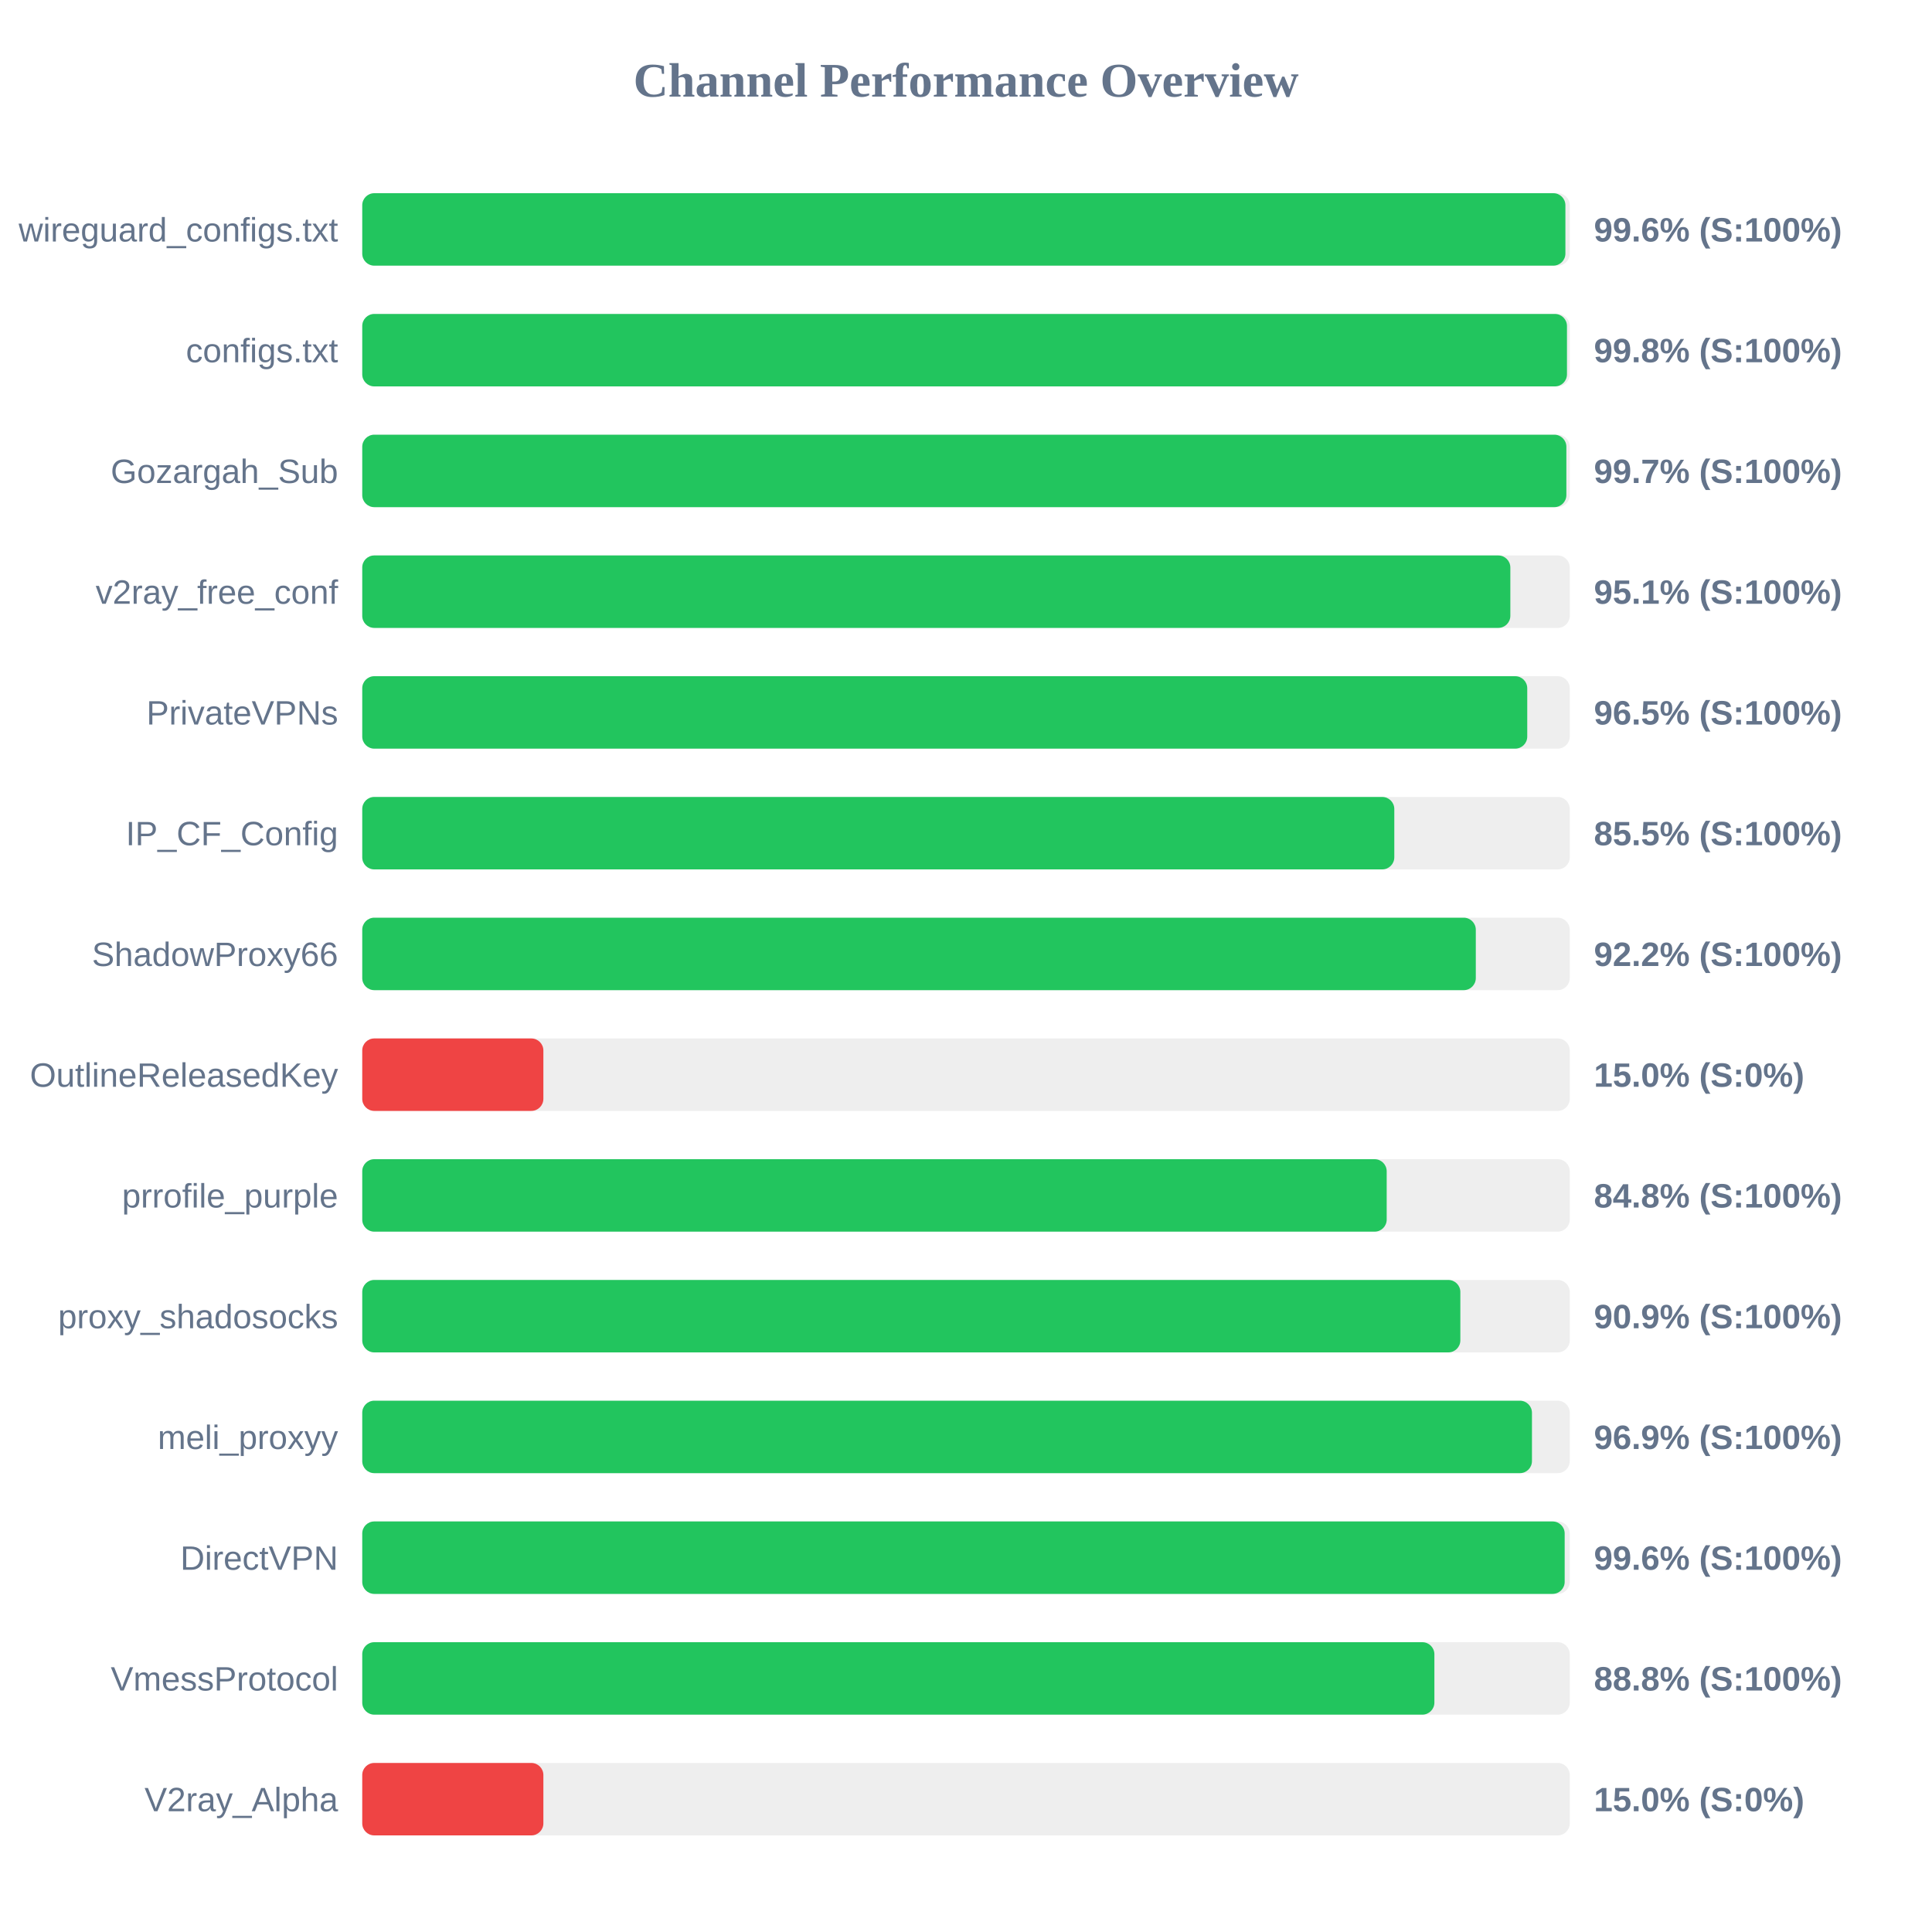
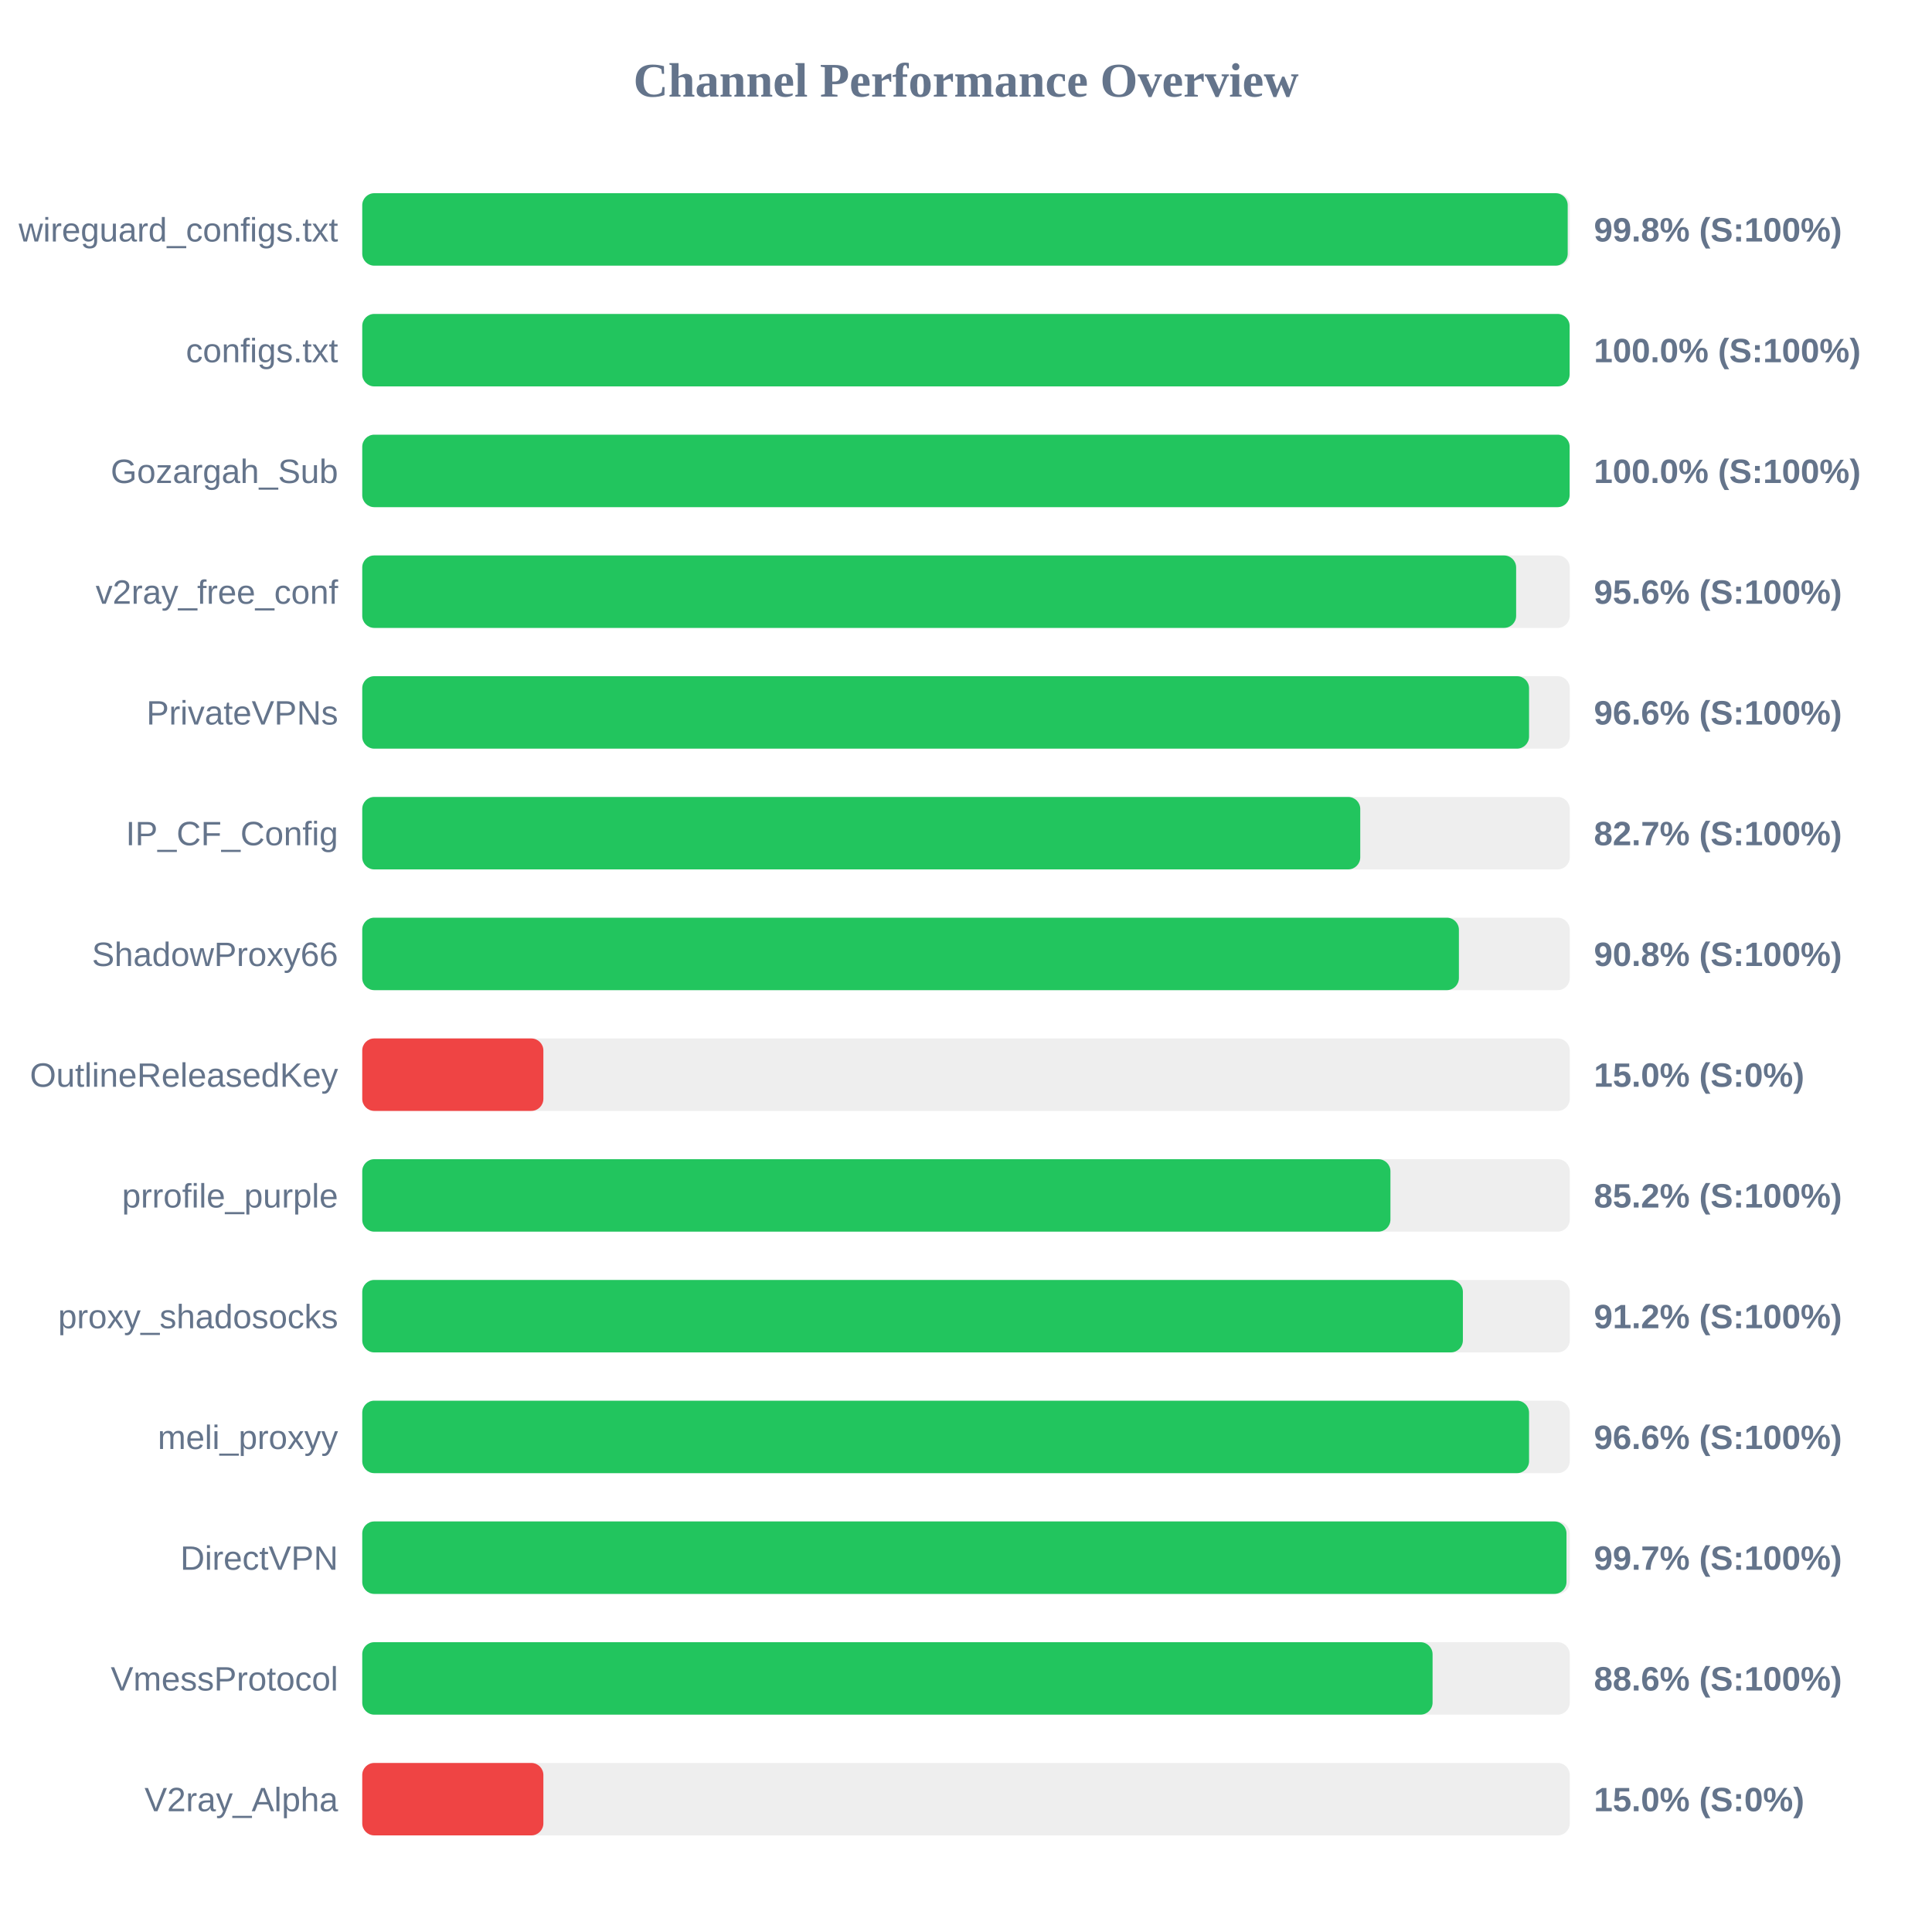
<svg xmlns="http://www.w3.org/2000/svg" width="800" height="800" version="1.1">
  <style>
        .row { font: 14px Arial; fill: #64748b; }
        .score { font: bold 14px Arial; fill: #64748b; }
    </style>
  <text x="400" y="40" text-anchor="middle" font-size="20px" font-weight="bold" fill="#64748b">Channel Performance Overview</text>
  <rect x="150" y="80" width="500" height="30" fill="#eee" rx="5" />
-   <rect x="150" y="80" width="498.2" height="30" fill="#22c55e" rx="5" />
+   <rect x="150" y="80" width="499.15" height="30" fill="#22c55e" rx="5" />
  <text x="140" y="100" text-anchor="end" class="row">wireguard_configs.txt</text>
-   <text x="660" y="100" text-anchor="start" class="score">99.6% (S:100%)</text>
+   <text x="660" y="100" text-anchor="start" class="score">99.8% (S:100%)</text>
  <rect x="150" y="130" width="500" height="30" fill="#eee" rx="5" />
-   <rect x="150" y="130" width="498.85" height="30" fill="#22c55e" rx="5" />
+   <rect x="150" y="130" width="499.95" height="30" fill="#22c55e" rx="5" />
  <text x="140" y="150" text-anchor="end" class="row">configs.txt</text>
-   <text x="660" y="150" text-anchor="start" class="score">99.8% (S:100%)</text>
+   <text x="660" y="150" text-anchor="start" class="score">100.0% (S:100%)</text>
  <rect x="150" y="180" width="500" height="30" fill="#eee" rx="5" />
-   <rect x="150" y="180" width="498.6" height="30" fill="#22c55e" rx="5" />
+   <rect x="150" y="180" width="499.95" height="30" fill="#22c55e" rx="5" />
  <text x="140" y="200" text-anchor="end" class="row">Gozargah_Sub</text>
-   <text x="660" y="200" text-anchor="start" class="score">99.7% (S:100%)</text>
+   <text x="660" y="200" text-anchor="start" class="score">100.0% (S:100%)</text>
  <rect x="150" y="230" width="500" height="30" fill="#eee" rx="5" />
-   <rect x="150" y="230" width="475.4" height="30" fill="#22c55e" rx="5" />
+   <rect x="150" y="230" width="477.8" height="30" fill="#22c55e" rx="5" />
  <text x="140" y="250" text-anchor="end" class="row">v2ray_free_conf</text>
-   <text x="660" y="250" text-anchor="start" class="score">95.1% (S:100%)</text>
+   <text x="660" y="250" text-anchor="start" class="score">95.6% (S:100%)</text>
  <rect x="150" y="280" width="500" height="30" fill="#eee" rx="5" />
-   <rect x="150" y="280" width="482.4" height="30" fill="#22c55e" rx="5" />
+   <rect x="150" y="280" width="483.15" height="30" fill="#22c55e" rx="5" />
  <text x="140" y="300" text-anchor="end" class="row">PrivateVPNs</text>
-   <text x="660" y="300" text-anchor="start" class="score">96.5% (S:100%)</text>
+   <text x="660" y="300" text-anchor="start" class="score">96.6% (S:100%)</text>
  <rect x="150" y="330" width="500" height="30" fill="#eee" rx="5" />
-   <rect x="150" y="330" width="427.35" height="30" fill="#22c55e" rx="5" />
+   <rect x="150" y="330" width="413.25" height="30" fill="#22c55e" rx="5" />
  <text x="140" y="350" text-anchor="end" class="row">IP_CF_Config</text>
-   <text x="660" y="350" text-anchor="start" class="score">85.5% (S:100%)</text>
+   <text x="660" y="350" text-anchor="start" class="score">82.7% (S:100%)</text>
  <rect x="150" y="380" width="500" height="30" fill="#eee" rx="5" />
-   <rect x="150" y="380" width="461.1" height="30" fill="#22c55e" rx="5" />
+   <rect x="150" y="380" width="454.1" height="30" fill="#22c55e" rx="5" />
  <text x="140" y="400" text-anchor="end" class="row">ShadowProxy66</text>
-   <text x="660" y="400" text-anchor="start" class="score">92.2% (S:100%)</text>
+   <text x="660" y="400" text-anchor="start" class="score">90.8% (S:100%)</text>
  <rect x="150" y="430" width="500" height="30" fill="#eee" rx="5" />
  <rect x="150" y="430" width="75.0" height="30" fill="#ef4444" rx="5" />
  <text x="140" y="450" text-anchor="end" class="row">OutlineReleasedKey</text>
  <text x="660" y="450" text-anchor="start" class="score">15.0% (S:0%)</text>
  <rect x="150" y="480" width="500" height="30" fill="#eee" rx="5" />
-   <rect x="150" y="480" width="424.2" height="30" fill="#22c55e" rx="5" />
+   <rect x="150" y="480" width="425.75" height="30" fill="#22c55e" rx="5" />
  <text x="140" y="500" text-anchor="end" class="row">prrofile_purple</text>
-   <text x="660" y="500" text-anchor="start" class="score">84.8% (S:100%)</text>
+   <text x="660" y="500" text-anchor="start" class="score">85.2% (S:100%)</text>
  <rect x="150" y="530" width="500" height="30" fill="#eee" rx="5" />
-   <rect x="150" y="530" width="454.7" height="30" fill="#22c55e" rx="5" />
+   <rect x="150" y="530" width="455.75" height="30" fill="#22c55e" rx="5" />
  <text x="140" y="550" text-anchor="end" class="row">proxy_shadosocks</text>
-   <text x="660" y="550" text-anchor="start" class="score">90.9% (S:100%)</text>
+   <text x="660" y="550" text-anchor="start" class="score">91.2% (S:100%)</text>
  <rect x="150" y="580" width="500" height="30" fill="#eee" rx="5" />
-   <rect x="150" y="580" width="484.35" height="30" fill="#22c55e" rx="5" />
+   <rect x="150" y="580" width="483.15" height="30" fill="#22c55e" rx="5" />
  <text x="140" y="600" text-anchor="end" class="row">meli_proxyy</text>
-   <text x="660" y="600" text-anchor="start" class="score">96.9% (S:100%)</text>
+   <text x="660" y="600" text-anchor="start" class="score">96.6% (S:100%)</text>
  <rect x="150" y="630" width="500" height="30" fill="#eee" rx="5" />
-   <rect x="150" y="630" width="497.9" height="30" fill="#22c55e" rx="5" />
+   <rect x="150" y="630" width="498.65" height="30" fill="#22c55e" rx="5" />
  <text x="140" y="650" text-anchor="end" class="row">DirectVPN</text>
-   <text x="660" y="650" text-anchor="start" class="score">99.6% (S:100%)</text>
+   <text x="660" y="650" text-anchor="start" class="score">99.7% (S:100%)</text>
  <rect x="150" y="680" width="500" height="30" fill="#eee" rx="5" />
-   <rect x="150" y="680" width="443.95" height="30" fill="#22c55e" rx="5" />
+   <rect x="150" y="680" width="443.2" height="30" fill="#22c55e" rx="5" />
  <text x="140" y="700" text-anchor="end" class="row">VmessProtocol</text>
-   <text x="660" y="700" text-anchor="start" class="score">88.8% (S:100%)</text>
+   <text x="660" y="700" text-anchor="start" class="score">88.6% (S:100%)</text>
  <rect x="150" y="730" width="500" height="30" fill="#eee" rx="5" />
  <rect x="150" y="730" width="75.0" height="30" fill="#ef4444" rx="5" />
  <text x="140" y="750" text-anchor="end" class="row">V2ray_Alpha</text>
  <text x="660" y="750" text-anchor="start" class="score">15.0% (S:0%)</text>
</svg>
